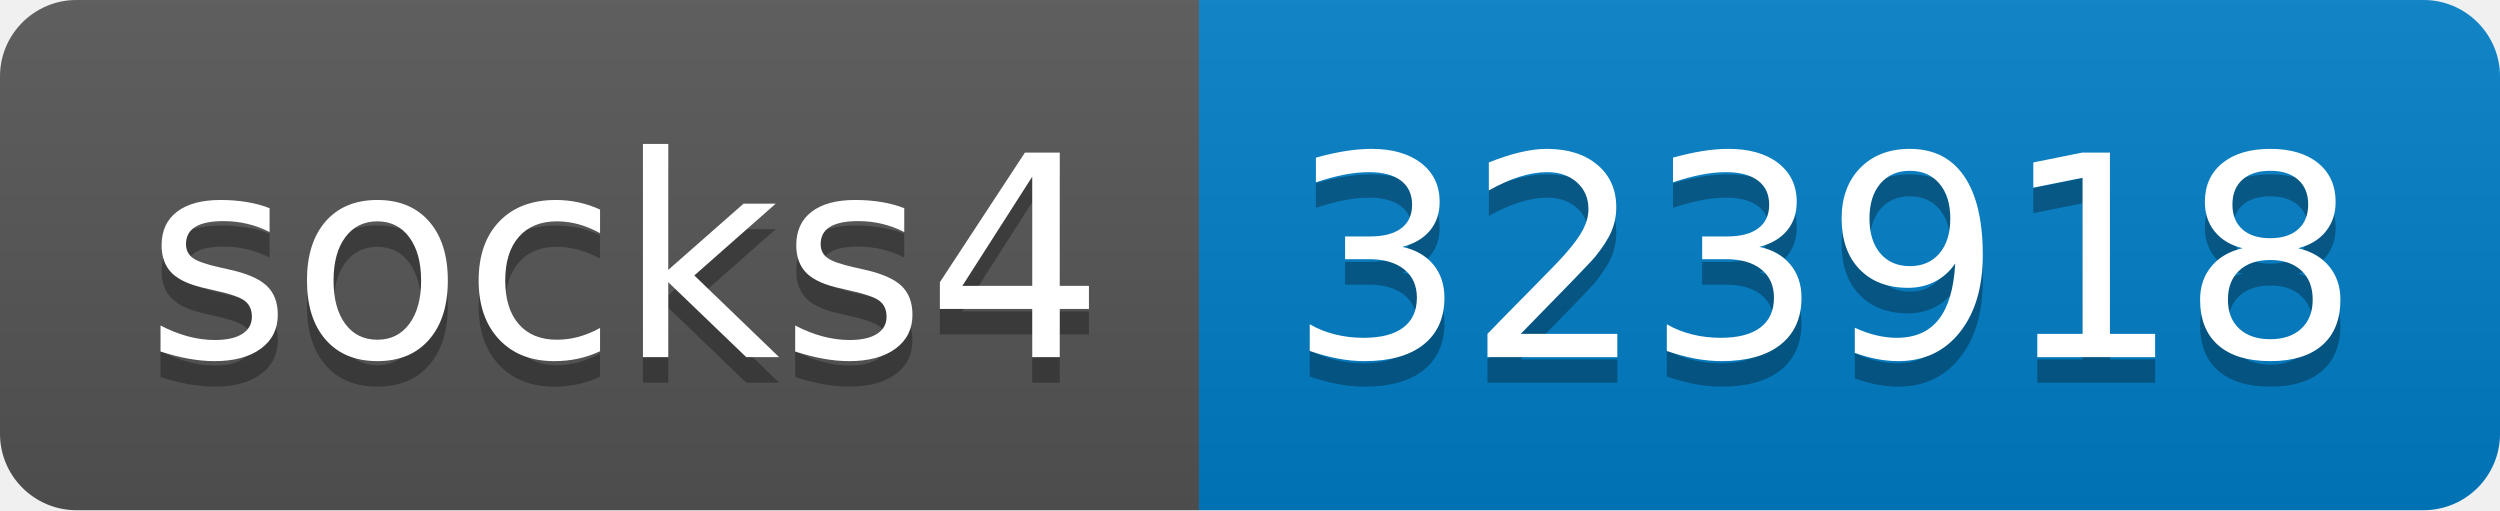
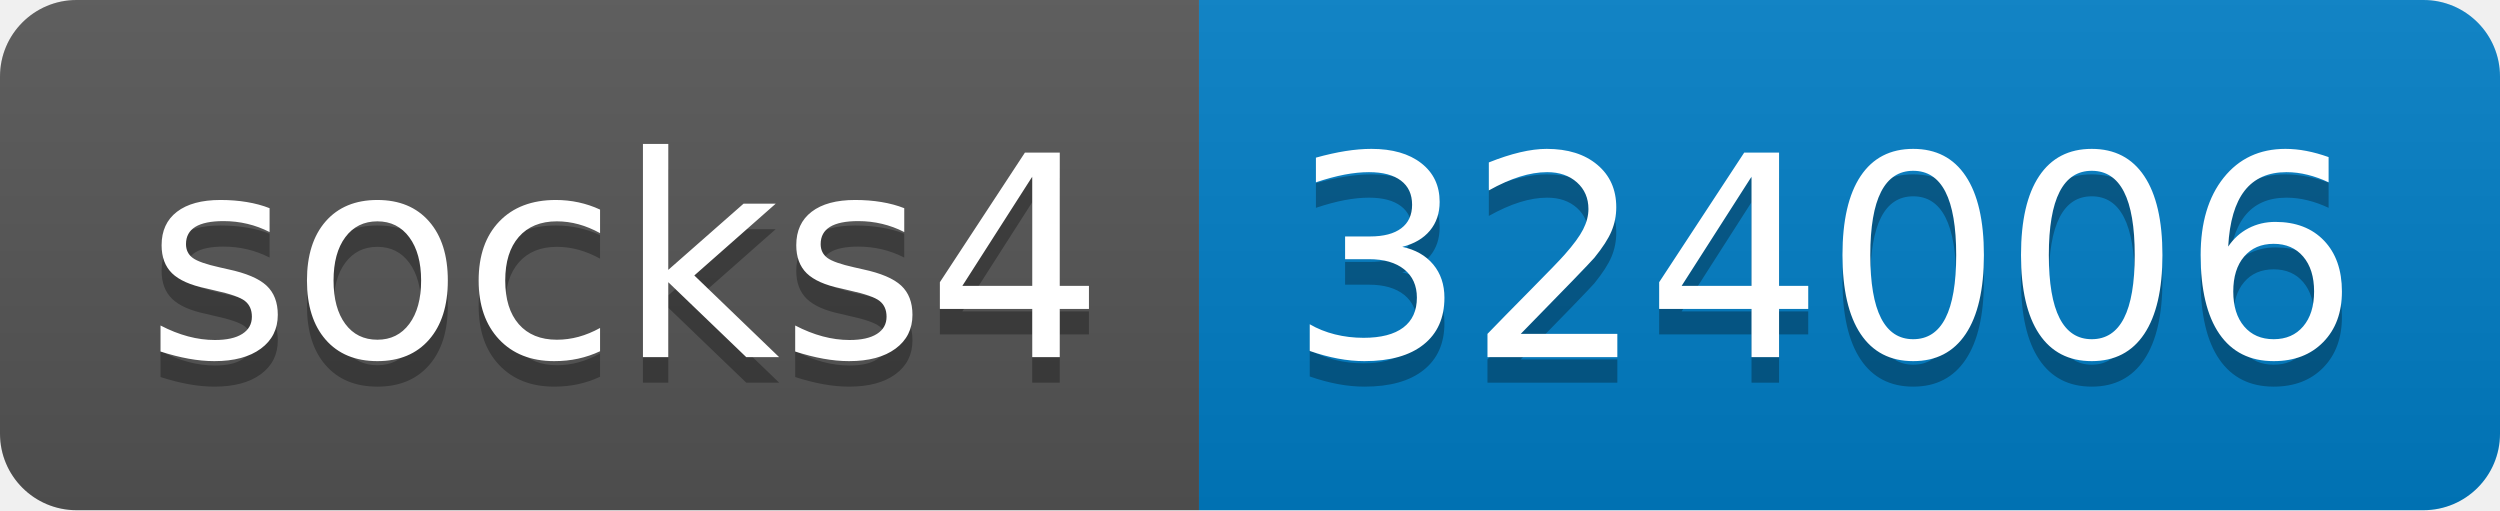
- <svg xmlns="http://www.w3.org/2000/svg" width="98" height="20" role="img" aria-label="socks4: 323918">
+ <svg xmlns="http://www.w3.org/2000/svg" width="98" height="20" role="img" aria-label="socks4: 324006">
  <linearGradient id="s" x2="0" y2="100%">
    <stop offset="0" stop-color="#bbb" stop-opacity=".1" />
    <stop offset="1" stop-opacity=".1" />
  </linearGradient>
  <clipPath id="r">
    <rect width="98" height="20" rx="3" fill="#fff" />
  </clipPath>
  <g clip-path="url(#r)">
    <rect width="47" height="20" fill="#555" />
    <rect x="47" width="51" height="20" fill="#007ec6" />
    <rect width="98" height="20" fill="url(#s)" />
  </g>
  <g fill="#fff" text-anchor="middle" font-family="Verdana,Geneva,DejaVu Sans,sans-serif" text-rendering="geometricPrecision" font-size="110">
    <text aria-hidden="true" x="245" y="150" fill="#010101" fill-opacity=".3" transform="scale(.1)" textLength="370">socks4</text>
    <text x="245" y="140" transform="scale(.1)" fill="#fff" textLength="370">socks4</text>
-     <text aria-hidden="true" x="715" y="150" fill="#010101" fill-opacity=".3" transform="scale(.1)" textLength="410">323918</text>
-     <text x="715" y="140" transform="scale(.1)" fill="#fff" textLength="410">323918</text>
+     <text aria-hidden="true" x="715" y="150" fill="#010101" fill-opacity=".3" transform="scale(.1)" textLength="410">324006</text>
+     <text x="715" y="140" transform="scale(.1)" fill="#fff" textLength="410">324006</text>
  </g>
</svg>
